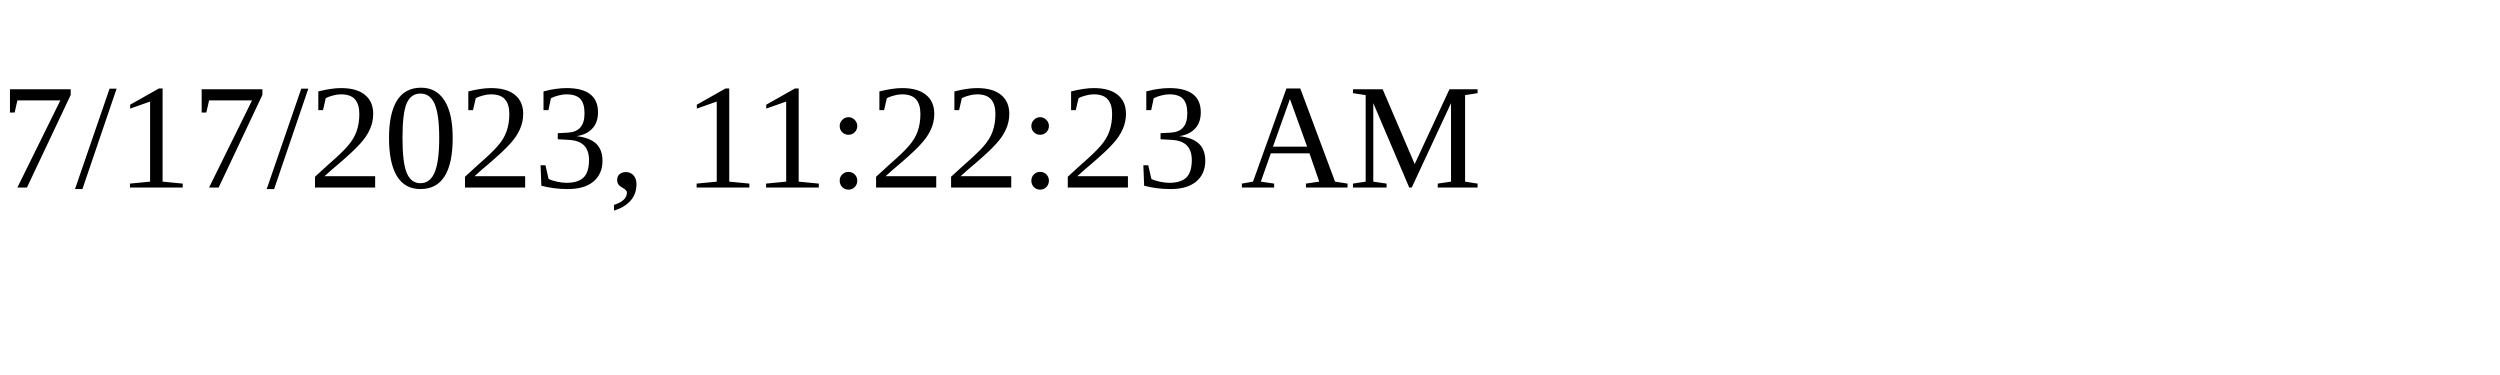
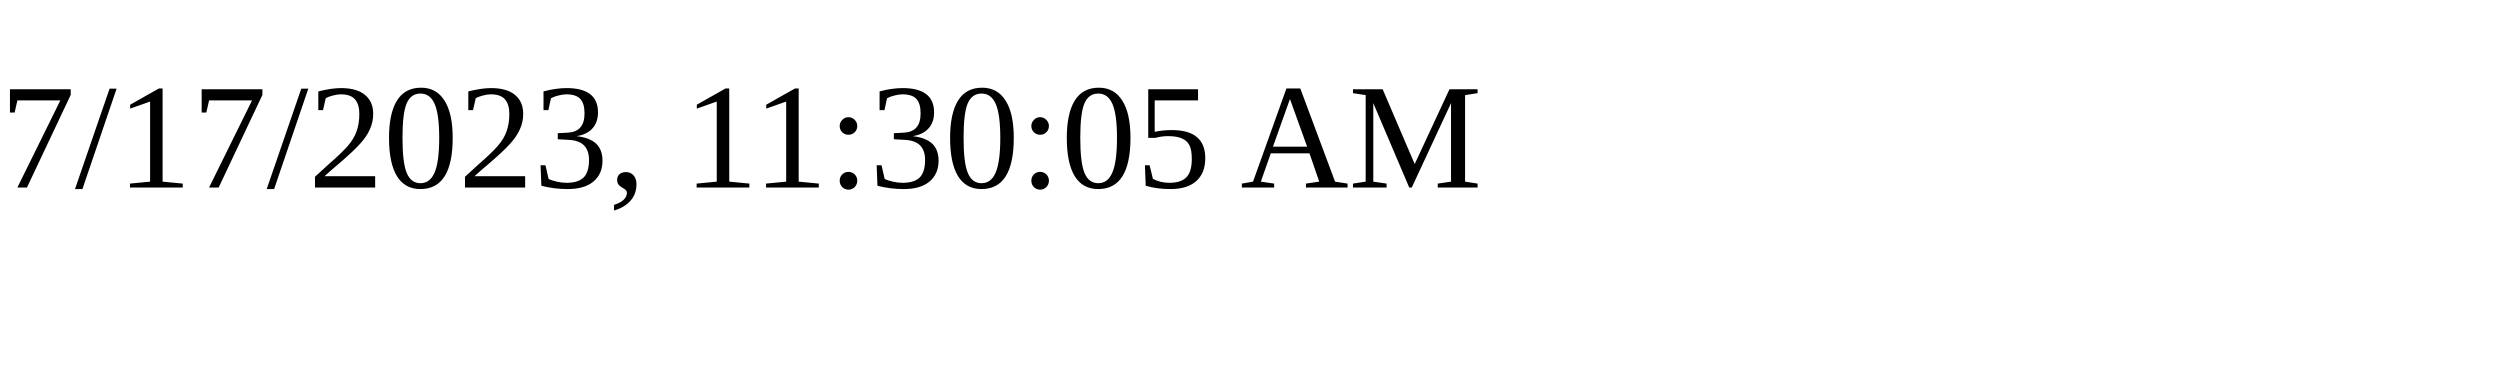
<svg xmlns="http://www.w3.org/2000/svg" height="30" width="200">
-   <text x="0" y="15">7/17/2023, 11:22:23 AM</text>
+   <text x="0" y="15">7/17/2023, 11:30:05 AM</text>
</svg>
